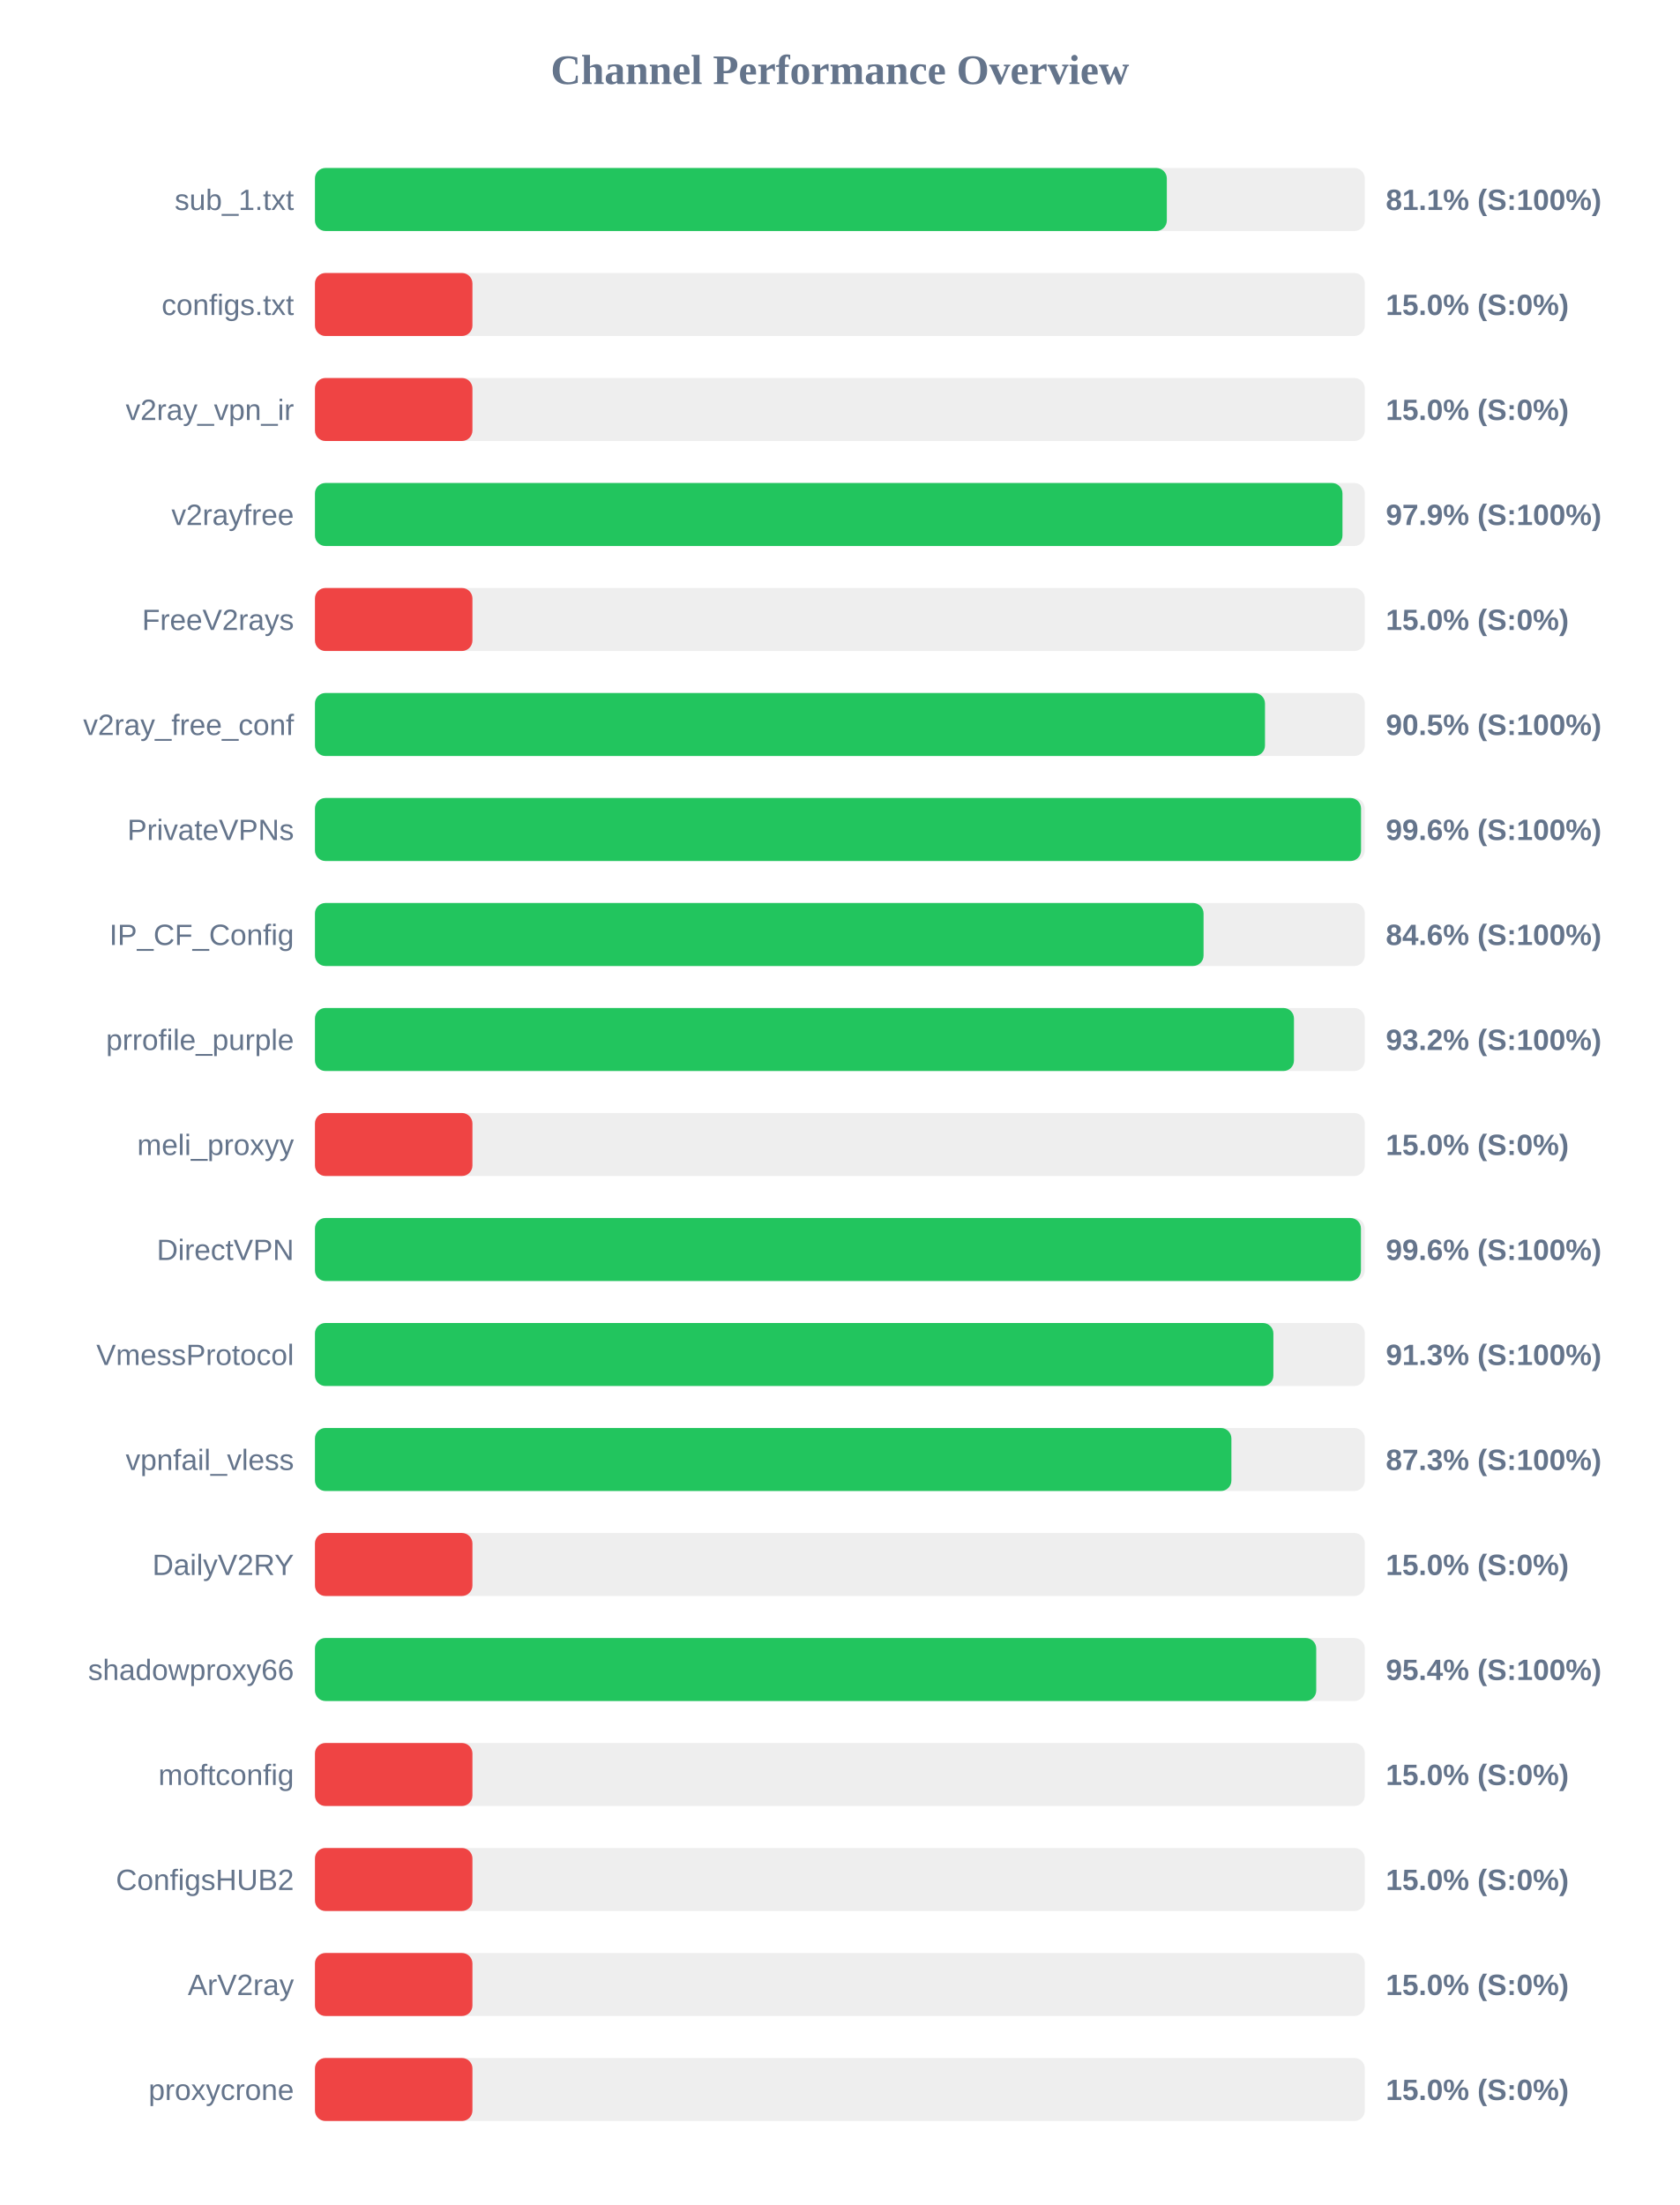
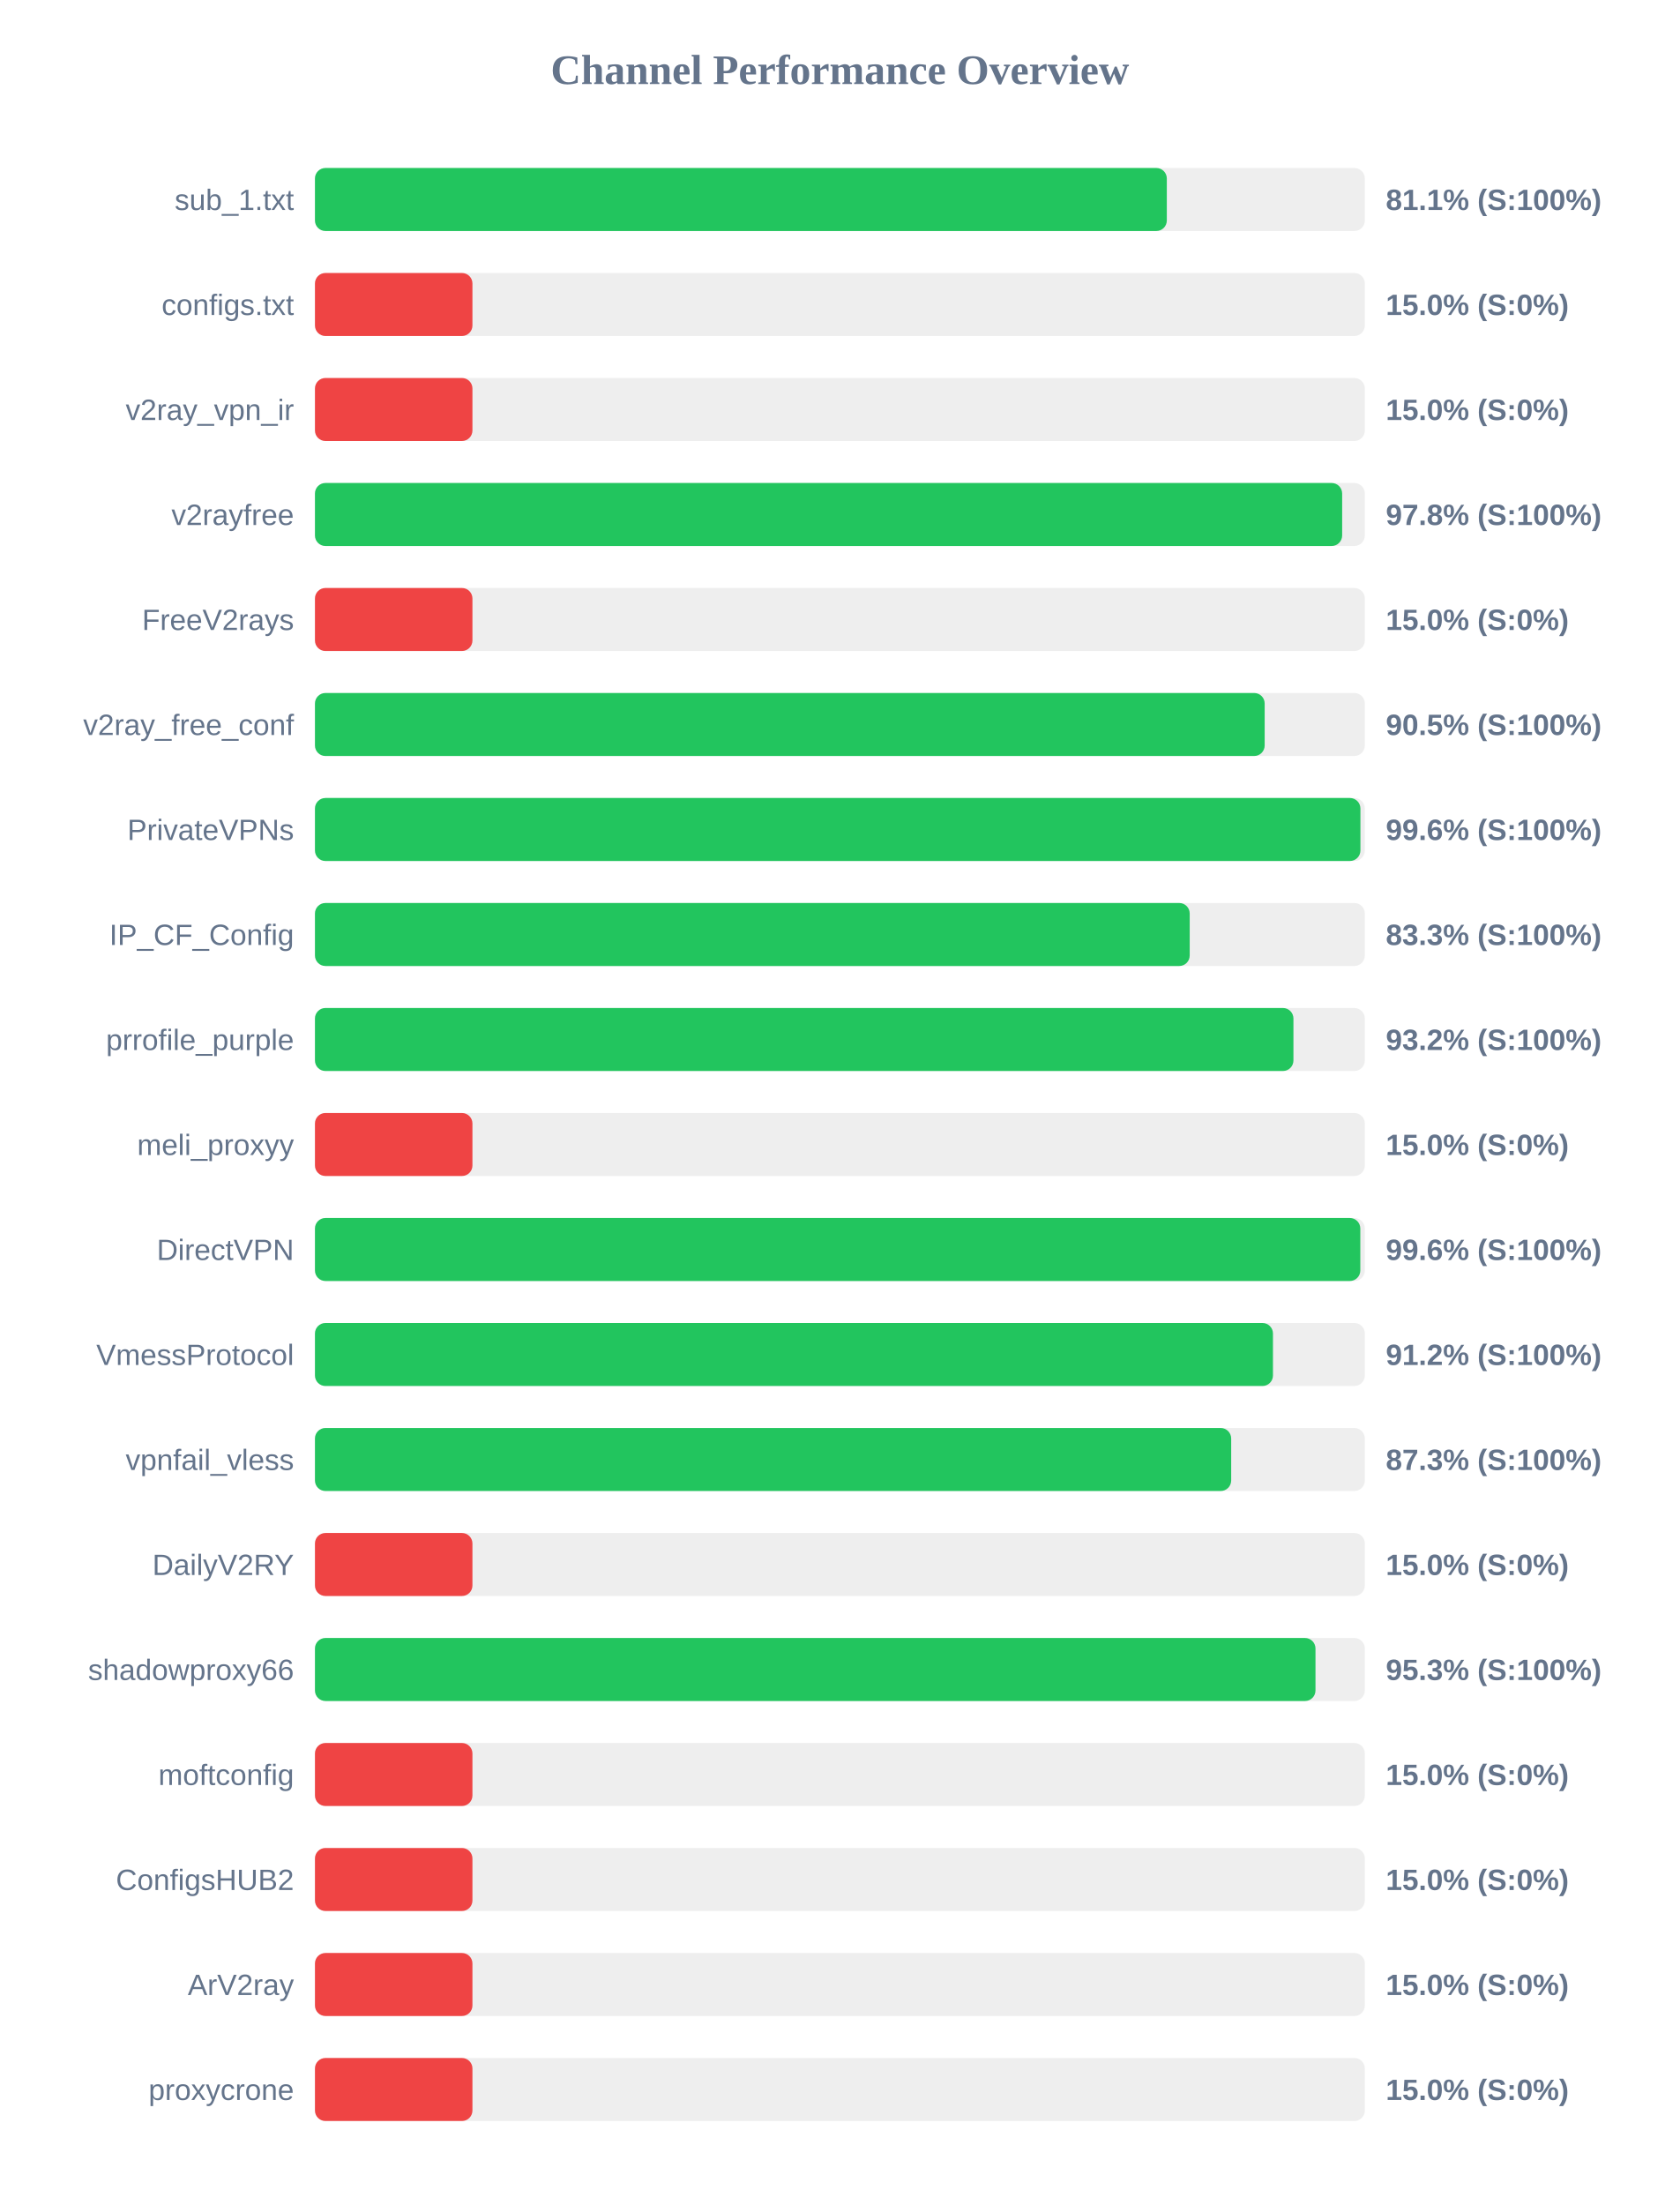
<svg xmlns="http://www.w3.org/2000/svg" width="800" height="1050" version="1.1">
  <style>
        .row { font: 14px Arial; fill: #64748b; }
        .score { font: bold 14px Arial; fill: #64748b; }
    </style>
  <text x="400" y="40" text-anchor="middle" font-size="20px" font-weight="bold" fill="#64748b">Channel Performance Overview</text>
  <rect x="150" y="80" width="500" height="30" fill="#eee" rx="5" />
  <rect x="150" y="80" width="405.7" height="30" fill="#22c55e" rx="5" />
  <text x="140" y="100" text-anchor="end" class="row">sub_1.txt</text>
  <text x="660" y="100" text-anchor="start" class="score">81.1% (S:100%)</text>
  <rect x="150" y="130" width="500" height="30" fill="#eee" rx="5" />
  <rect x="150" y="130" width="75.0" height="30" fill="#ef4444" rx="5" />
  <text x="140" y="150" text-anchor="end" class="row">configs.txt</text>
  <text x="660" y="150" text-anchor="start" class="score">15.0% (S:0%)</text>
  <rect x="150" y="180" width="500" height="30" fill="#eee" rx="5" />
  <rect x="150" y="180" width="75.0" height="30" fill="#ef4444" rx="5" />
  <text x="140" y="200" text-anchor="end" class="row">v2ray_vpn_ir</text>
  <text x="660" y="200" text-anchor="start" class="score">15.0% (S:0%)</text>
  <rect x="150" y="230" width="500" height="30" fill="#eee" rx="5" />
-   <rect x="150" y="230" width="489.35" height="30" fill="#22c55e" rx="5" />
+   <rect x="150" y="230" width="489.2" height="30" fill="#22c55e" rx="5" />
  <text x="140" y="250" text-anchor="end" class="row">v2rayfree</text>
-   <text x="660" y="250" text-anchor="start" class="score">97.9% (S:100%)</text>
+   <text x="660" y="250" text-anchor="start" class="score">97.8% (S:100%)</text>
  <rect x="150" y="280" width="500" height="30" fill="#eee" rx="5" />
  <rect x="150" y="280" width="75.0" height="30" fill="#ef4444" rx="5" />
  <text x="140" y="300" text-anchor="end" class="row">FreeV2rays</text>
  <text x="660" y="300" text-anchor="start" class="score">15.0% (S:0%)</text>
  <rect x="150" y="330" width="500" height="30" fill="#eee" rx="5" />
-   <rect x="150" y="330" width="452.45" height="30" fill="#22c55e" rx="5" />
+   <rect x="150" y="330" width="452.3" height="30" fill="#22c55e" rx="5" />
  <text x="140" y="350" text-anchor="end" class="row">v2ray_free_conf</text>
  <text x="660" y="350" text-anchor="start" class="score">90.5% (S:100%)</text>
  <rect x="150" y="380" width="500" height="30" fill="#eee" rx="5" />
-   <rect x="150" y="380" width="498.2" height="30" fill="#22c55e" rx="5" />
+   <rect x="150" y="380" width="497.9" height="30" fill="#22c55e" rx="5" />
  <text x="140" y="400" text-anchor="end" class="row">PrivateVPNs</text>
  <text x="660" y="400" text-anchor="start" class="score">99.6% (S:100%)</text>
  <rect x="150" y="430" width="500" height="30" fill="#eee" rx="5" />
-   <rect x="150" y="430" width="423.2" height="30" fill="#22c55e" rx="5" />
+   <rect x="150" y="430" width="416.6" height="30" fill="#22c55e" rx="5" />
  <text x="140" y="450" text-anchor="end" class="row">IP_CF_Config</text>
-   <text x="660" y="450" text-anchor="start" class="score">84.6% (S:100%)</text>
+   <text x="660" y="450" text-anchor="start" class="score">83.3% (S:100%)</text>
  <rect x="150" y="480" width="500" height="30" fill="#eee" rx="5" />
-   <rect x="150" y="480" width="466.25" height="30" fill="#22c55e" rx="5" />
+   <rect x="150" y="480" width="466.0" height="30" fill="#22c55e" rx="5" />
  <text x="140" y="500" text-anchor="end" class="row">prrofile_purple</text>
  <text x="660" y="500" text-anchor="start" class="score">93.2% (S:100%)</text>
  <rect x="150" y="530" width="500" height="30" fill="#eee" rx="5" />
  <rect x="150" y="530" width="75.0" height="30" fill="#ef4444" rx="5" />
  <text x="140" y="550" text-anchor="end" class="row">meli_proxyy</text>
  <text x="660" y="550" text-anchor="start" class="score">15.0% (S:0%)</text>
  <rect x="150" y="580" width="500" height="30" fill="#eee" rx="5" />
-   <rect x="150" y="580" width="498.15" height="30" fill="#22c55e" rx="5" />
+   <rect x="150" y="580" width="497.85" height="30" fill="#22c55e" rx="5" />
  <text x="140" y="600" text-anchor="end" class="row">DirectVPN</text>
  <text x="660" y="600" text-anchor="start" class="score">99.6% (S:100%)</text>
  <rect x="150" y="630" width="500" height="30" fill="#eee" rx="5" />
-   <rect x="150" y="630" width="456.45" height="30" fill="#22c55e" rx="5" />
+   <rect x="150" y="630" width="456.25" height="30" fill="#22c55e" rx="5" />
  <text x="140" y="650" text-anchor="end" class="row">VmessProtocol</text>
-   <text x="660" y="650" text-anchor="start" class="score">91.3% (S:100%)</text>
+   <text x="660" y="650" text-anchor="start" class="score">91.2% (S:100%)</text>
  <rect x="150" y="680" width="500" height="30" fill="#eee" rx="5" />
-   <rect x="150" y="680" width="436.45" height="30" fill="#22c55e" rx="5" />
+   <rect x="150" y="680" width="436.35" height="30" fill="#22c55e" rx="5" />
  <text x="140" y="700" text-anchor="end" class="row">vpnfail_vless</text>
  <text x="660" y="700" text-anchor="start" class="score">87.3% (S:100%)</text>
  <rect x="150" y="730" width="500" height="30" fill="#eee" rx="5" />
  <rect x="150" y="730" width="75.0" height="30" fill="#ef4444" rx="5" />
  <text x="140" y="750" text-anchor="end" class="row">DailyV2RY</text>
  <text x="660" y="750" text-anchor="start" class="score">15.0% (S:0%)</text>
  <rect x="150" y="780" width="500" height="30" fill="#eee" rx="5" />
-   <rect x="150" y="780" width="476.85" height="30" fill="#22c55e" rx="5" />
+   <rect x="150" y="780" width="476.5" height="30" fill="#22c55e" rx="5" />
  <text x="140" y="800" text-anchor="end" class="row">shadowproxy66</text>
-   <text x="660" y="800" text-anchor="start" class="score">95.4% (S:100%)</text>
+   <text x="660" y="800" text-anchor="start" class="score">95.3% (S:100%)</text>
  <rect x="150" y="830" width="500" height="30" fill="#eee" rx="5" />
  <rect x="150" y="830" width="75.0" height="30" fill="#ef4444" rx="5" />
  <text x="140" y="850" text-anchor="end" class="row">moftconfig</text>
  <text x="660" y="850" text-anchor="start" class="score">15.0% (S:0%)</text>
  <rect x="150" y="880" width="500" height="30" fill="#eee" rx="5" />
  <rect x="150" y="880" width="75.0" height="30" fill="#ef4444" rx="5" />
  <text x="140" y="900" text-anchor="end" class="row">ConfigsHUB2</text>
  <text x="660" y="900" text-anchor="start" class="score">15.0% (S:0%)</text>
  <rect x="150" y="930" width="500" height="30" fill="#eee" rx="5" />
  <rect x="150" y="930" width="75.0" height="30" fill="#ef4444" rx="5" />
  <text x="140" y="950" text-anchor="end" class="row">ArV2ray</text>
  <text x="660" y="950" text-anchor="start" class="score">15.0% (S:0%)</text>
  <rect x="150" y="980" width="500" height="30" fill="#eee" rx="5" />
  <rect x="150" y="980" width="75.0" height="30" fill="#ef4444" rx="5" />
  <text x="140" y="1000" text-anchor="end" class="row">proxycrone</text>
  <text x="660" y="1000" text-anchor="start" class="score">15.0% (S:0%)</text>
</svg>
